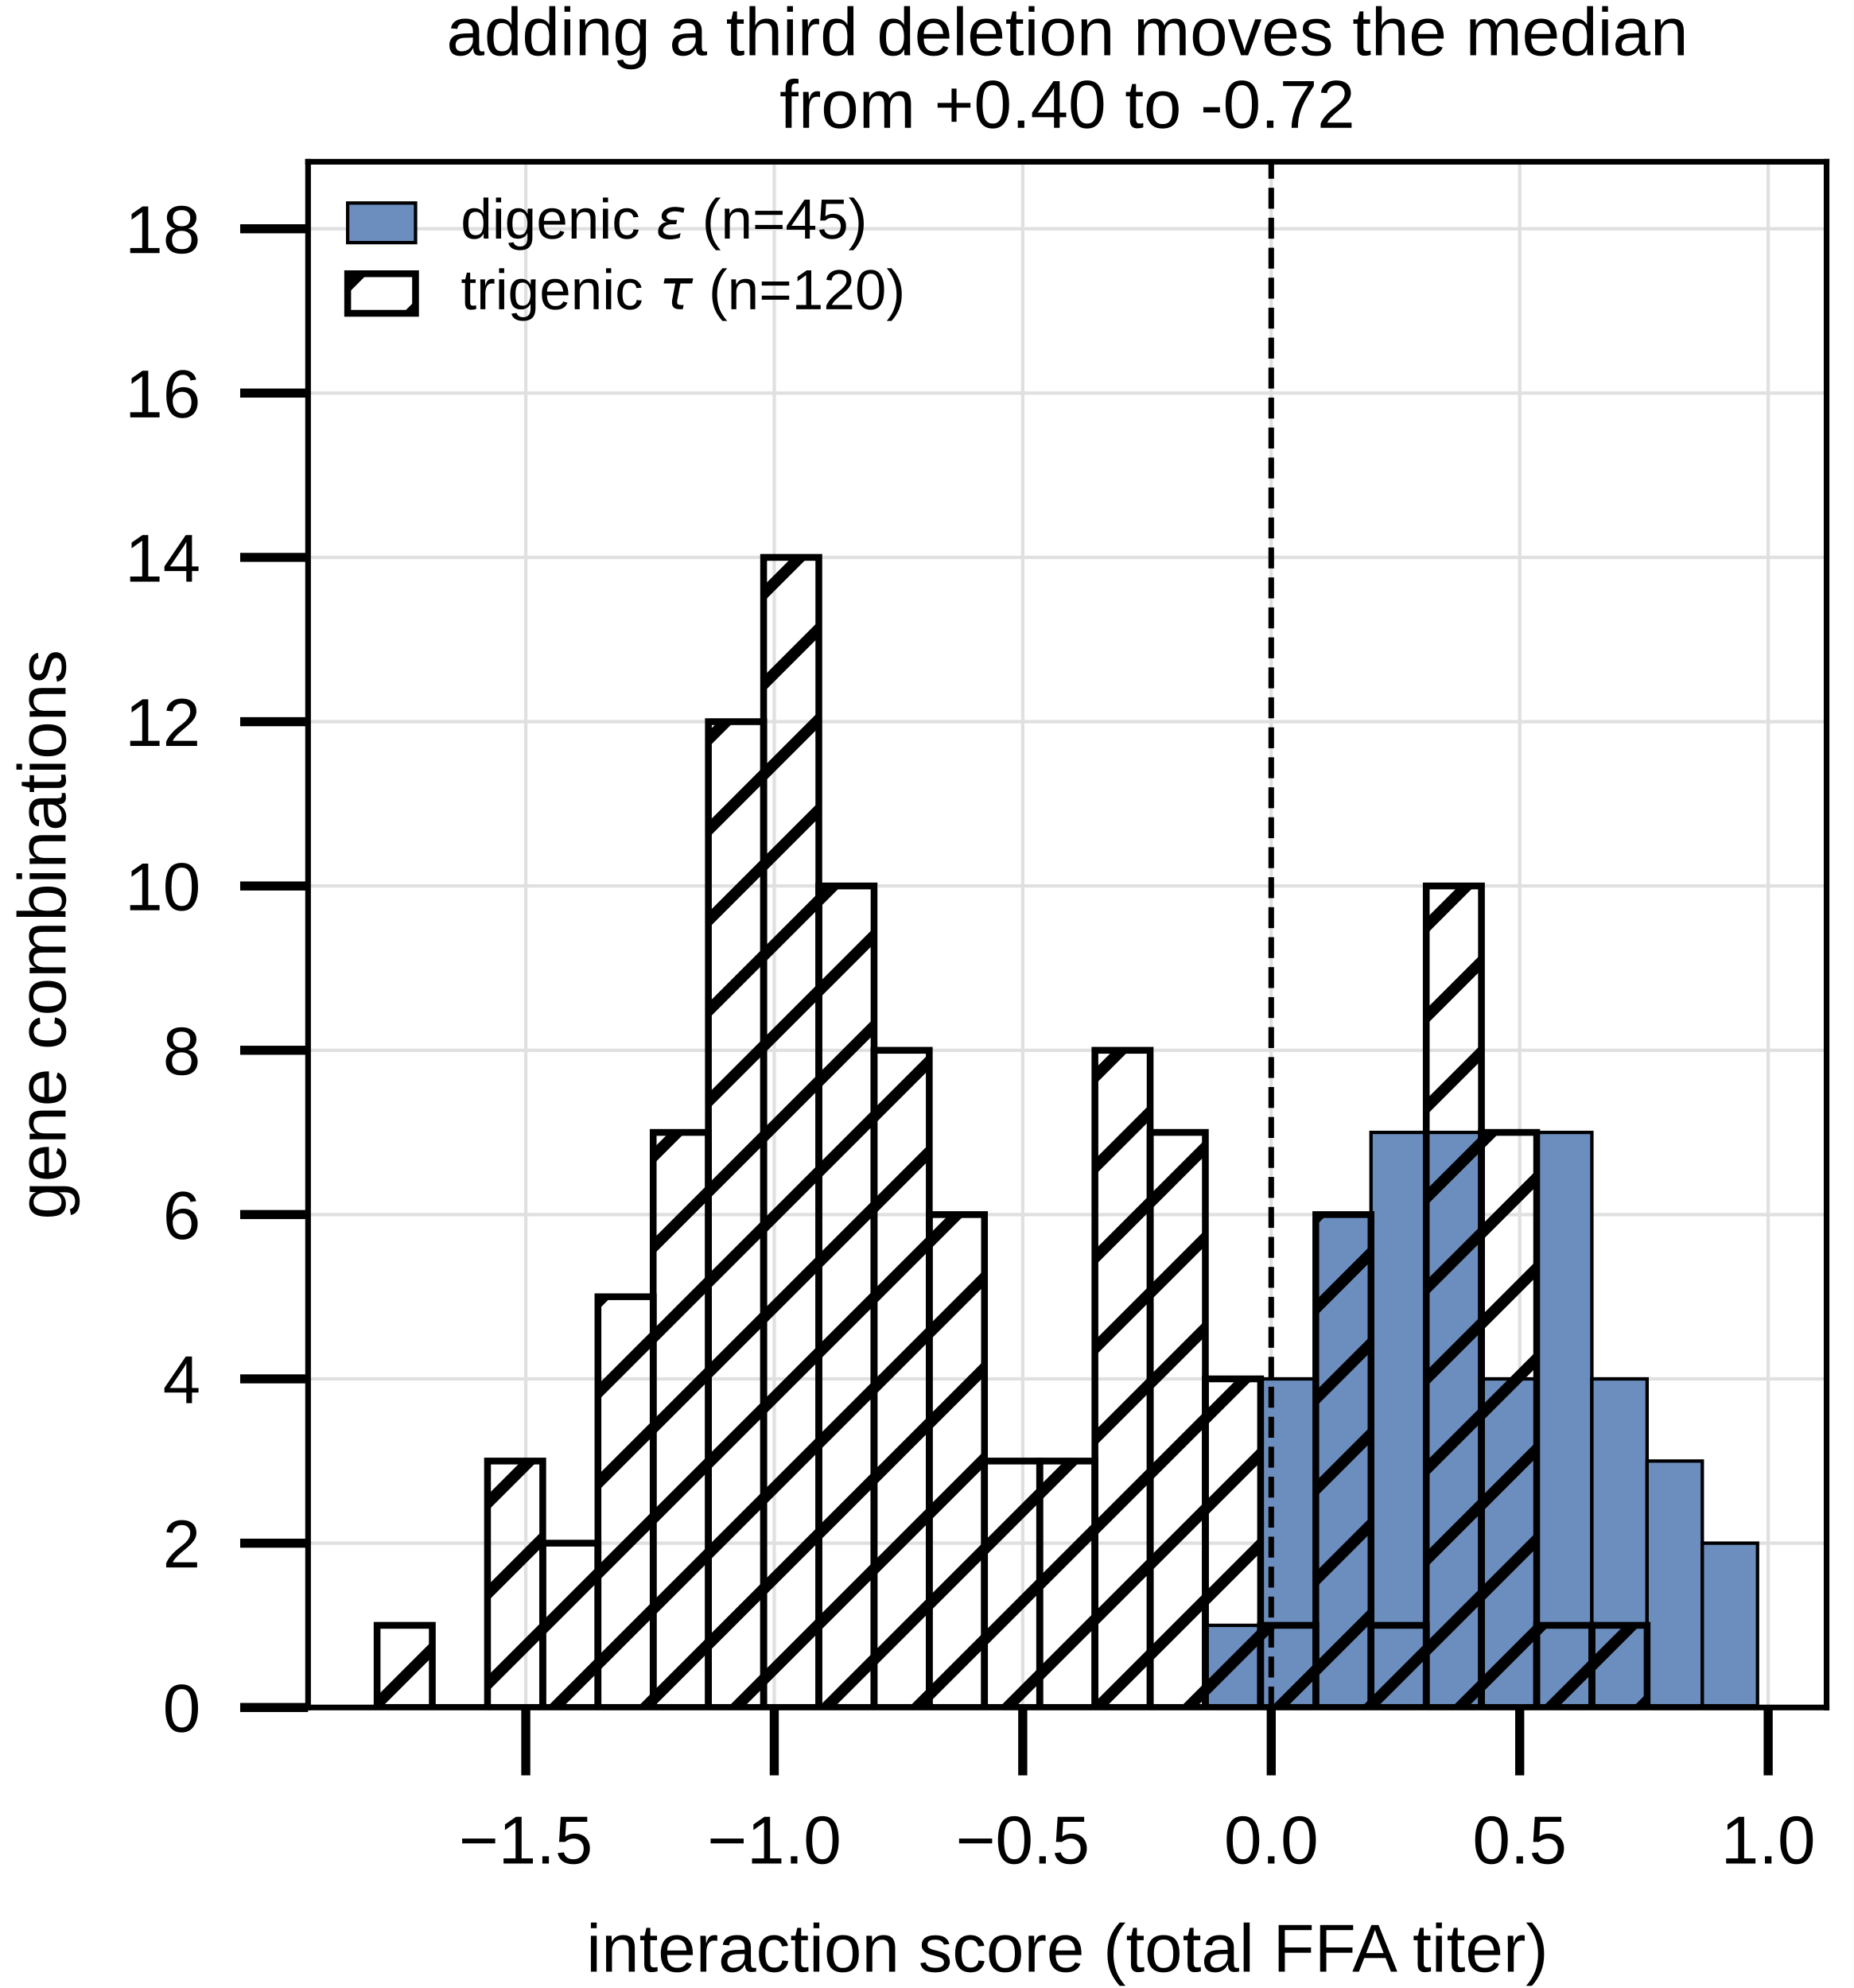
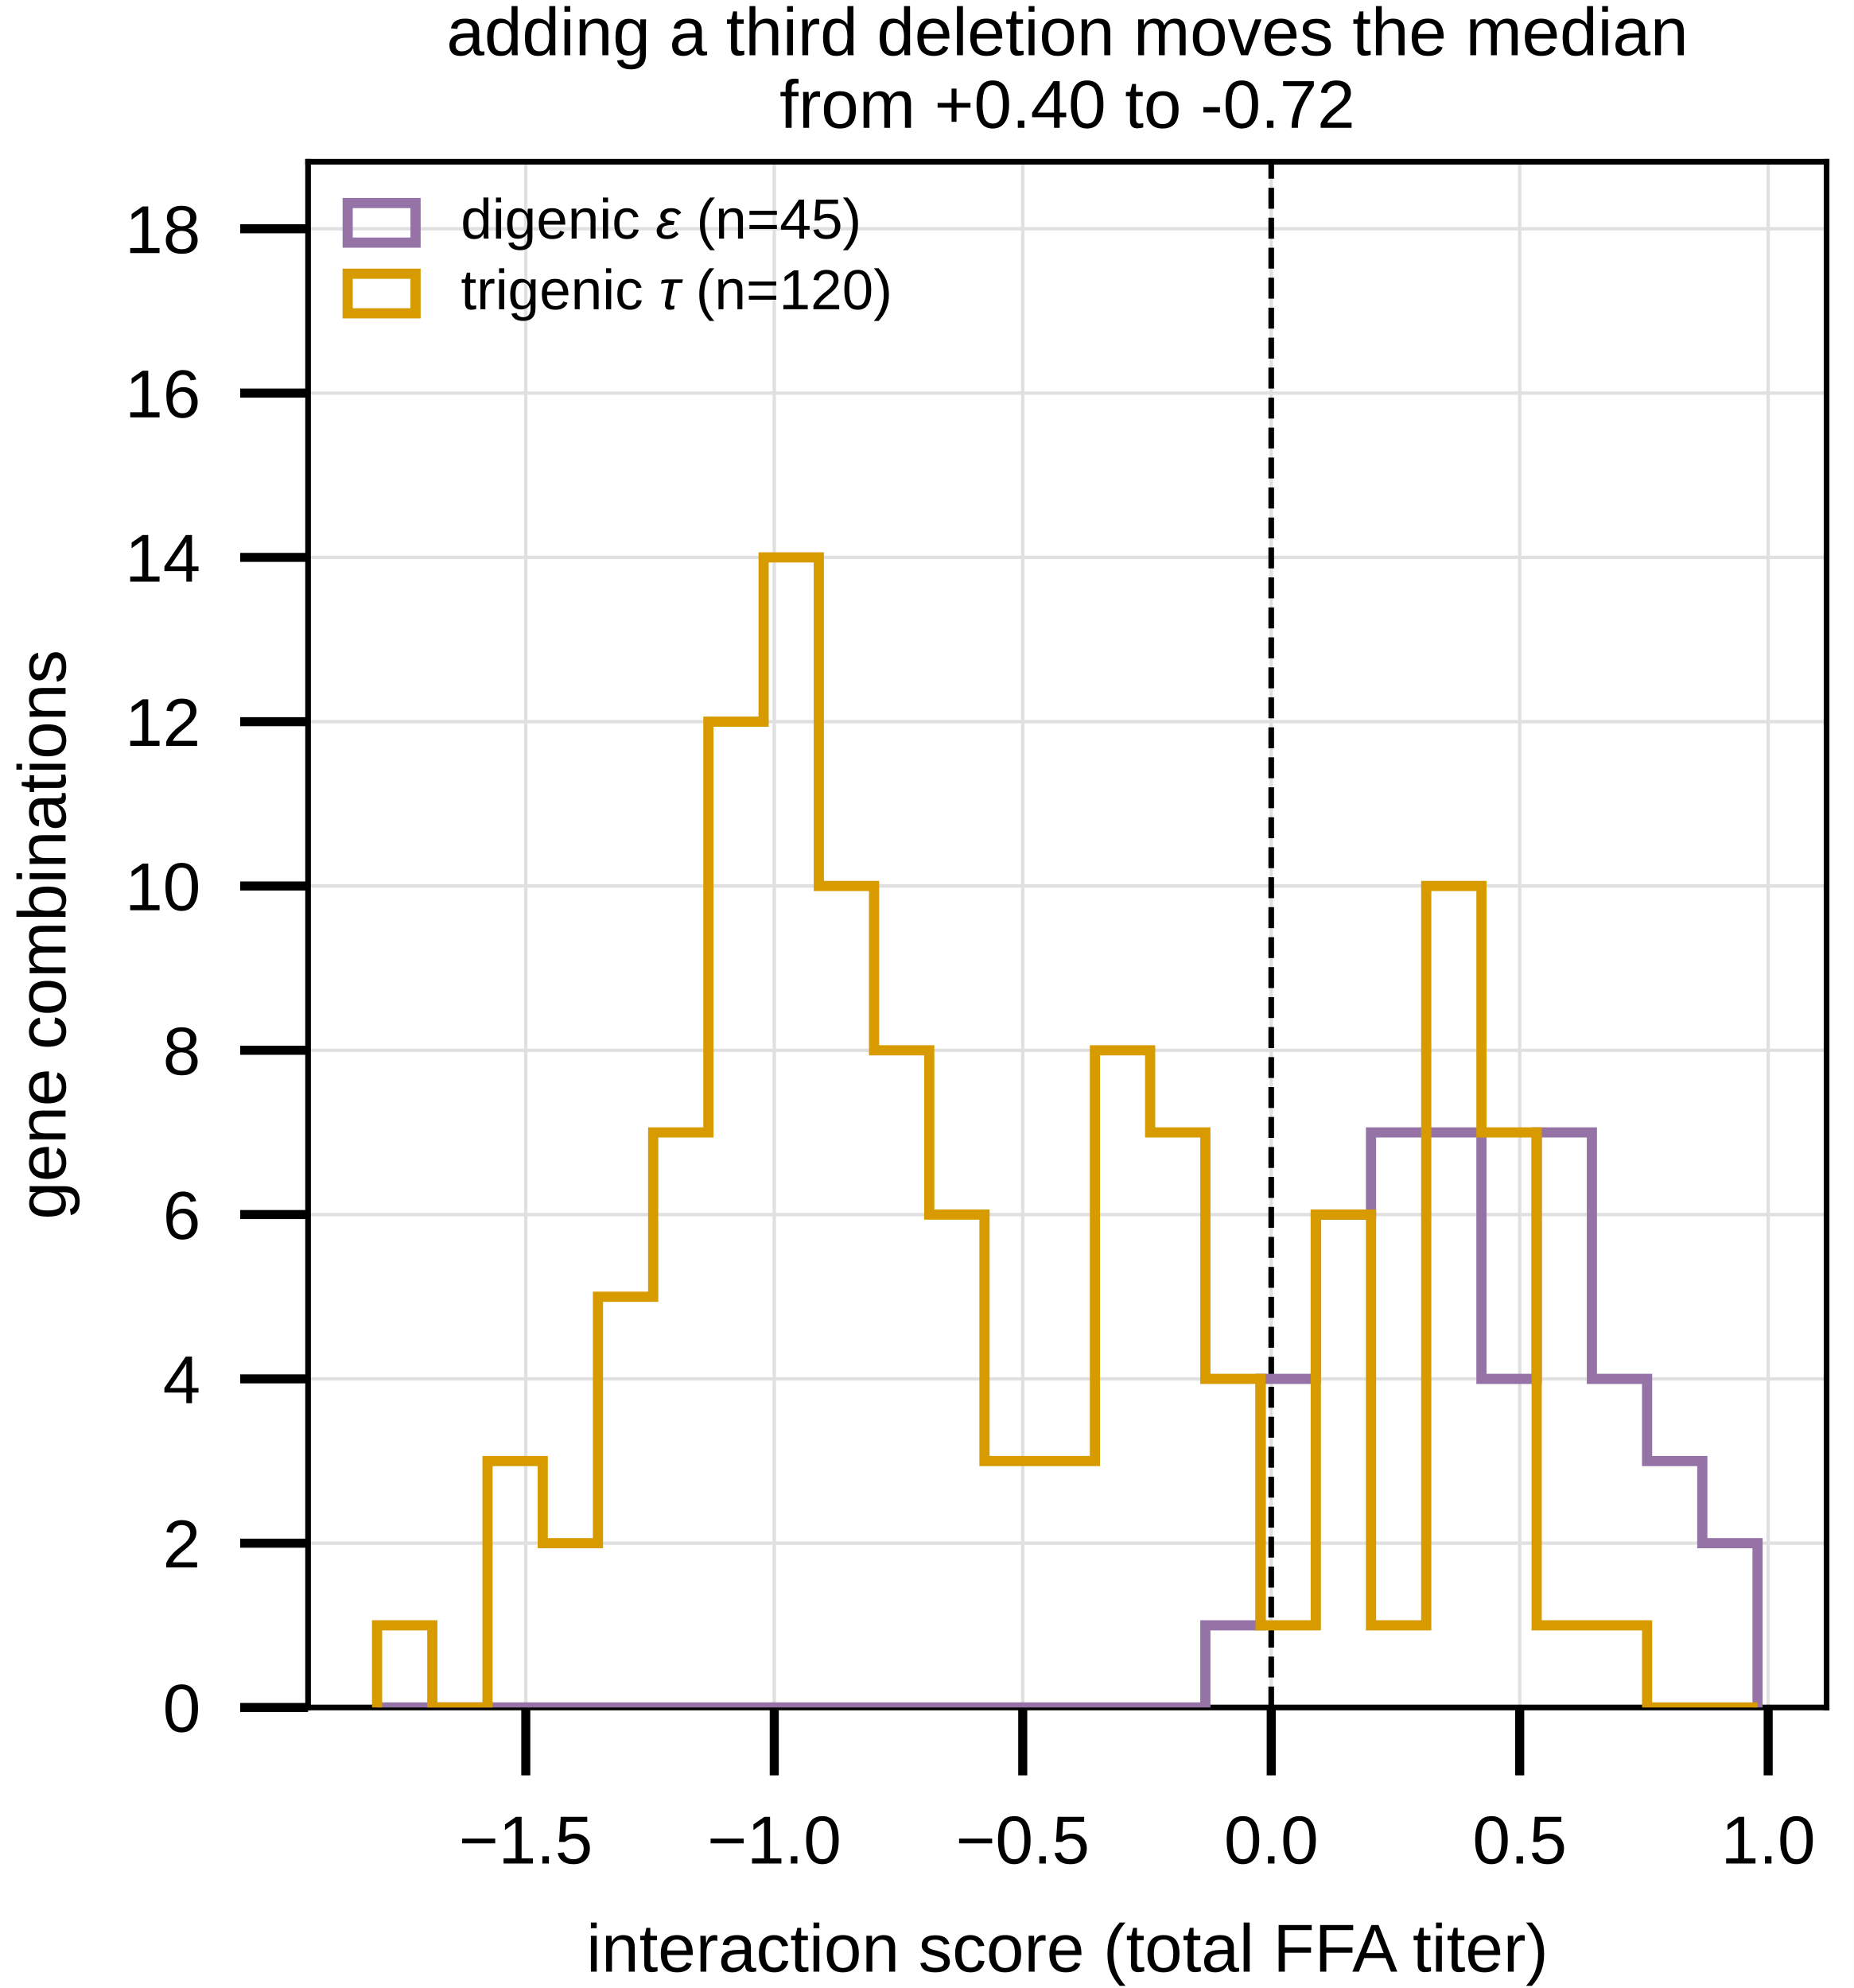
<svg xmlns="http://www.w3.org/2000/svg" xmlns:xlink="http://www.w3.org/1999/xlink" width="227.559" height="244.095" viewBox="0 0 227.559 244.095" version="1.1">
  <g transform="scale(1.388889)">
    <defs>
      <style type="text/css">*{stroke-linejoin: round; stroke-linecap: butt}</style>
    </defs>
    <g id="figure_1">
      <g id="patch_1">
        <path d="M 0 175.748  L 163.843 175.748  L 163.843 0  L 0 0  z " style="fill: #ffffff" />
      </g>
      <g id="axes_1">
        <g id="patch_2">
          <path d="M 27.229 150.949  L 161.443 150.949  L 161.443 14.299  L 27.229 14.299  z " style="fill: #ffffff" />
        </g>
        <g id="matplotlib.axis_1">
          <g id="xtick_1">
            <g id="line2d_1">
              <path d="M 46.472 150.949  L 46.472 14.299  " clip-path="url(#p7654a68bfe)" style="fill: none; stroke: #e0e0e0; stroke-width: 0.3; stroke-linecap: square" />
            </g>
            <g id="line2d_2">
              <defs>
                <path id="maf8e848551" d="M 0 0  L 0 6  " style="stroke: #000000; stroke-width: 0.8" />
              </defs>
              <g>
                <use xlink:href="#maf8e848551" x="46.472" y="150.949" style="stroke: #000000; stroke-width: 0.8" />
              </g>
            </g>
            <g id="text_1">
              <text style="font-size: 6px; font-family: 'Arial', 'Helvetica', 'DejaVu Sans', sans-serif; text-anchor: middle" x="46.472" y="164.744" transform="rotate(-0 46.47195 164.744)">−1.5</text>
            </g>
          </g>
          <g id="xtick_2">
            <g id="line2d_3">
              <path d="M 68.434 150.949  L 68.434 14.299  " clip-path="url(#p7654a68bfe)" style="fill: none; stroke: #e0e0e0; stroke-width: 0.3; stroke-linecap: square" />
            </g>
            <g id="line2d_4">
              <g>
                <use xlink:href="#maf8e848551" x="68.434" y="150.949" style="stroke: #000000; stroke-width: 0.8" />
              </g>
            </g>
            <g id="text_2">
              <text style="font-size: 6px; font-family: 'Arial', 'Helvetica', 'DejaVu Sans', sans-serif; text-anchor: middle" x="68.434" y="164.744" transform="rotate(-0 68.43422 164.744)">−1.0</text>
            </g>
          </g>
          <g id="xtick_3">
            <g id="line2d_5">
              <path d="M 90.396 150.949  L 90.396 14.299  " clip-path="url(#p7654a68bfe)" style="fill: none; stroke: #e0e0e0; stroke-width: 0.3; stroke-linecap: square" />
            </g>
            <g id="line2d_6">
              <g>
                <use xlink:href="#maf8e848551" x="90.396" y="150.949" style="stroke: #000000; stroke-width: 0.8" />
              </g>
            </g>
            <g id="text_3">
              <text style="font-size: 6px; font-family: 'Arial', 'Helvetica', 'DejaVu Sans', sans-serif; text-anchor: middle" x="90.396" y="164.744" transform="rotate(-0 90.39649 164.744)">−0.5</text>
            </g>
          </g>
          <g id="xtick_4">
            <g id="line2d_7">
              <path d="M 112.359 150.949  L 112.359 14.299  " clip-path="url(#p7654a68bfe)" style="fill: none; stroke: #e0e0e0; stroke-width: 0.3; stroke-linecap: square" />
            </g>
            <g id="line2d_8">
              <g>
                <use xlink:href="#maf8e848551" x="112.359" y="150.949" style="stroke: #000000; stroke-width: 0.8" />
              </g>
            </g>
            <g id="text_4">
              <text style="font-size: 6px; font-family: 'Arial', 'Helvetica', 'DejaVu Sans', sans-serif; text-anchor: middle" x="112.359" y="164.744" transform="rotate(-0 112.3588 164.744)">0.0</text>
            </g>
          </g>
          <g id="xtick_5">
            <g id="line2d_9">
              <path d="M 134.321 150.949  L 134.321 14.299  " clip-path="url(#p7654a68bfe)" style="fill: none; stroke: #e0e0e0; stroke-width: 0.3; stroke-linecap: square" />
            </g>
            <g id="line2d_10">
              <g>
                <use xlink:href="#maf8e848551" x="134.321" y="150.949" style="stroke: #000000; stroke-width: 0.8" />
              </g>
            </g>
            <g id="text_5">
              <text style="font-size: 6px; font-family: 'Arial', 'Helvetica', 'DejaVu Sans', sans-serif; text-anchor: middle" x="134.321" y="164.744" transform="rotate(-0 134.321 164.744)">0.5</text>
            </g>
          </g>
          <g id="xtick_6">
            <g id="line2d_11">
              <path d="M 156.283 150.949  L 156.283 14.299  " clip-path="url(#p7654a68bfe)" style="fill: none; stroke: #e0e0e0; stroke-width: 0.3; stroke-linecap: square" />
            </g>
            <g id="line2d_12">
              <g>
                <use xlink:href="#maf8e848551" x="156.283" y="150.949" style="stroke: #000000; stroke-width: 0.8" />
              </g>
            </g>
            <g id="text_6">
              <text style="font-size: 6px; font-family: 'Arial', 'Helvetica', 'DejaVu Sans', sans-serif; text-anchor: middle" x="156.283" y="164.744" transform="rotate(-0 156.2833 164.744)">1.0</text>
            </g>
          </g>
          <g id="text_7">
            <text style="font-size: 6px; font-family: 'Arial', 'Helvetica', 'DejaVu Sans', sans-serif; text-anchor: middle" x="94.336" y="174.304" transform="rotate(-0 94.33563 174.3043)">interaction score (total FFA titer)</text>
          </g>
        </g>
        <g id="matplotlib.axis_2">
          <g id="ytick_1">
            <g id="line2d_13">
              <path d="M 27.229 150.949  L 161.443 150.949  " clip-path="url(#p7654a68bfe)" style="fill: none; stroke: #e0e0e0; stroke-width: 0.3; stroke-linecap: square" />
            </g>
            <g id="line2d_14">
              <defs>
                <path id="m9caa8858be" d="M 0 0  L -6 0  " style="stroke: #000000; stroke-width: 0.8" />
              </defs>
              <g>
                <use xlink:href="#m9caa8858be" x="27.229" y="150.949" style="stroke: #000000; stroke-width: 0.8" />
              </g>
            </g>
            <g id="text_8">
              <text style="font-size: 6px; font-family: 'Arial', 'Helvetica', 'DejaVu Sans', sans-serif; text-anchor: end" x="17.729" y="153.097" transform="rotate(-0 17.72875 153.0966)">0</text>
            </g>
          </g>
          <g id="ytick_2">
            <g id="line2d_15">
              <path d="M 27.229 136.424  L 161.443 136.424  " clip-path="url(#p7654a68bfe)" style="fill: none; stroke: #e0e0e0; stroke-width: 0.3; stroke-linecap: square" />
            </g>
            <g id="line2d_16">
              <g>
                <use xlink:href="#m9caa8858be" x="27.229" y="136.424" style="stroke: #000000; stroke-width: 0.8" />
              </g>
            </g>
            <g id="text_9">
              <text style="font-size: 6px; font-family: 'Arial', 'Helvetica', 'DejaVu Sans', sans-serif; text-anchor: end" x="17.729" y="138.572" transform="rotate(-0 17.72875 138.5717)">2</text>
            </g>
          </g>
          <g id="ytick_3">
            <g id="line2d_17">
              <path d="M 27.229 121.899  L 161.443 121.899  " clip-path="url(#p7654a68bfe)" style="fill: none; stroke: #e0e0e0; stroke-width: 0.3; stroke-linecap: square" />
            </g>
            <g id="line2d_18">
              <g>
                <use xlink:href="#m9caa8858be" x="27.229" y="121.899" style="stroke: #000000; stroke-width: 0.8" />
              </g>
            </g>
            <g id="text_10">
              <text style="font-size: 6px; font-family: 'Arial', 'Helvetica', 'DejaVu Sans', sans-serif; text-anchor: end" x="17.729" y="124.047" transform="rotate(-0 17.72875 124.0468)">4</text>
            </g>
          </g>
          <g id="ytick_4">
            <g id="line2d_19">
              <path d="M 27.229 107.374  L 161.443 107.374  " clip-path="url(#p7654a68bfe)" style="fill: none; stroke: #e0e0e0; stroke-width: 0.3; stroke-linecap: square" />
            </g>
            <g id="line2d_20">
              <g>
                <use xlink:href="#m9caa8858be" x="27.229" y="107.374" style="stroke: #000000; stroke-width: 0.8" />
              </g>
            </g>
            <g id="text_11">
              <text style="font-size: 6px; font-family: 'Arial', 'Helvetica', 'DejaVu Sans', sans-serif; text-anchor: end" x="17.729" y="109.522" transform="rotate(-0 17.72875 109.5218)">6</text>
            </g>
          </g>
          <g id="ytick_5">
            <g id="line2d_21">
              <path d="M 27.229 92.85  L 161.443 92.85  " clip-path="url(#p7654a68bfe)" style="fill: none; stroke: #e0e0e0; stroke-width: 0.3; stroke-linecap: square" />
            </g>
            <g id="line2d_22">
              <g>
                <use xlink:href="#m9caa8858be" x="27.229" y="92.85" style="stroke: #000000; stroke-width: 0.8" />
              </g>
            </g>
            <g id="text_12">
              <text style="font-size: 6px; font-family: 'Arial', 'Helvetica', 'DejaVu Sans', sans-serif; text-anchor: end" x="17.729" y="94.997" transform="rotate(-0 17.72875 94.99691)">8</text>
            </g>
          </g>
          <g id="ytick_6">
            <g id="line2d_23">
              <path d="M 27.229 78.325  L 161.443 78.325  " clip-path="url(#p7654a68bfe)" style="fill: none; stroke: #e0e0e0; stroke-width: 0.3; stroke-linecap: square" />
            </g>
            <g id="line2d_24">
              <g>
                <use xlink:href="#m9caa8858be" x="27.229" y="78.325" style="stroke: #000000; stroke-width: 0.8" />
              </g>
            </g>
            <g id="text_13">
              <text style="font-size: 6px; font-family: 'Arial', 'Helvetica', 'DejaVu Sans', sans-serif; text-anchor: end" x="17.729" y="80.472" transform="rotate(-0 17.72875 80.47198)">10</text>
            </g>
          </g>
          <g id="ytick_7">
            <g id="line2d_25">
              <path d="M 27.229 63.8  L 161.443 63.8  " clip-path="url(#p7654a68bfe)" style="fill: none; stroke: #e0e0e0; stroke-width: 0.3; stroke-linecap: square" />
            </g>
            <g id="line2d_26">
              <g>
                <use xlink:href="#m9caa8858be" x="27.229" y="63.8" style="stroke: #000000; stroke-width: 0.8" />
              </g>
            </g>
            <g id="text_14">
              <text style="font-size: 6px; font-family: 'Arial', 'Helvetica', 'DejaVu Sans', sans-serif; text-anchor: end" x="17.729" y="65.947" transform="rotate(-0 17.72875 65.94705)">12</text>
            </g>
          </g>
          <g id="ytick_8">
            <g id="line2d_27">
              <path d="M 27.229 49.275  L 161.443 49.275  " clip-path="url(#p7654a68bfe)" style="fill: none; stroke: #e0e0e0; stroke-width: 0.3; stroke-linecap: square" />
            </g>
            <g id="line2d_28">
              <g>
                <use xlink:href="#m9caa8858be" x="27.229" y="49.275" style="stroke: #000000; stroke-width: 0.8" />
              </g>
            </g>
            <g id="text_15">
              <text style="font-size: 6px; font-family: 'Arial', 'Helvetica', 'DejaVu Sans', sans-serif; text-anchor: end" x="17.729" y="51.422" transform="rotate(-0 17.72875 51.42212)">14</text>
            </g>
          </g>
          <g id="ytick_9">
            <g id="line2d_29">
              <path d="M 27.229 34.75  L 161.443 34.75  " clip-path="url(#p7654a68bfe)" style="fill: none; stroke: #e0e0e0; stroke-width: 0.3; stroke-linecap: square" />
            </g>
            <g id="line2d_30">
              <g>
                <use xlink:href="#m9caa8858be" x="27.229" y="34.75" style="stroke: #000000; stroke-width: 0.8" />
              </g>
            </g>
            <g id="text_16">
              <text style="font-size: 6px; font-family: 'Arial', 'Helvetica', 'DejaVu Sans', sans-serif; text-anchor: end" x="17.729" y="36.897" transform="rotate(-0 17.72875 36.89719)">16</text>
            </g>
          </g>
          <g id="ytick_10">
            <g id="line2d_31">
              <path d="M 27.229 20.225  L 161.443 20.225  " clip-path="url(#p7654a68bfe)" style="fill: none; stroke: #e0e0e0; stroke-width: 0.3; stroke-linecap: square" />
            </g>
            <g id="line2d_32">
              <g>
                <use xlink:href="#m9caa8858be" x="27.229" y="20.225" style="stroke: #000000; stroke-width: 0.8" />
              </g>
            </g>
            <g id="text_17">
              <text style="font-size: 6px; font-family: 'Arial', 'Helvetica', 'DejaVu Sans', sans-serif; text-anchor: end" x="17.729" y="22.372" transform="rotate(-0 17.72875 22.37226)">18</text>
            </g>
          </g>
          <g id="text_18">
            <text style="font-size: 6px; font-family: 'Arial', 'Helvetica', 'DejaVu Sans', sans-serif; text-anchor: middle" x="5.793" y="82.624" transform="rotate(-90 5.792813 82.62402)">gene combinations</text>
          </g>
        </g>
-         <g id="patch_3">
-           <path d="M 33.329 150.949  L 38.21 150.949  L 38.21 150.949  L 33.329 150.949  z " clip-path="url(#p7654a68bfe)" style="fill: #6c8ebf; stroke: #000000; stroke-width: 0.3; stroke-linejoin: miter" />
-         </g>
-         <g id="patch_4">
-           <path d="M 38.21 150.949  L 43.09 150.949  L 43.09 150.949  L 38.21 150.949  z " clip-path="url(#p7654a68bfe)" style="fill: #6c8ebf; stroke: #000000; stroke-width: 0.3; stroke-linejoin: miter" />
-         </g>
-         <g id="patch_5">
-           <path d="M 43.09 150.949  L 47.971 150.949  L 47.971 150.949  L 43.09 150.949  z " clip-path="url(#p7654a68bfe)" style="fill: #6c8ebf; stroke: #000000; stroke-width: 0.3; stroke-linejoin: miter" />
-         </g>
-         <g id="patch_6">
-           <path d="M 47.971 150.949  L 52.851 150.949  L 52.851 150.949  L 47.971 150.949  z " clip-path="url(#p7654a68bfe)" style="fill: #6c8ebf; stroke: #000000; stroke-width: 0.3; stroke-linejoin: miter" />
-         </g>
-         <g id="patch_7">
-           <path d="M 52.851 150.949  L 57.732 150.949  L 57.732 150.949  L 52.851 150.949  z " clip-path="url(#p7654a68bfe)" style="fill: #6c8ebf; stroke: #000000; stroke-width: 0.3; stroke-linejoin: miter" />
-         </g>
-         <g id="patch_8">
-           <path d="M 57.732 150.949  L 62.612 150.949  L 62.612 150.949  L 57.732 150.949  z " clip-path="url(#p7654a68bfe)" style="fill: #6c8ebf; stroke: #000000; stroke-width: 0.3; stroke-linejoin: miter" />
-         </g>
-         <g id="patch_9">
-           <path d="M 62.612 150.949  L 67.493 150.949  L 67.493 150.949  L 62.612 150.949  z " clip-path="url(#p7654a68bfe)" style="fill: #6c8ebf; stroke: #000000; stroke-width: 0.3; stroke-linejoin: miter" />
-         </g>
-         <g id="patch_10">
-           <path d="M 67.493 150.949  L 72.373 150.949  L 72.373 150.949  L 67.493 150.949  z " clip-path="url(#p7654a68bfe)" style="fill: #6c8ebf; stroke: #000000; stroke-width: 0.3; stroke-linejoin: miter" />
-         </g>
-         <g id="patch_11">
-           <path d="M 72.373 150.949  L 77.254 150.949  L 77.254 150.949  L 72.373 150.949  z " clip-path="url(#p7654a68bfe)" style="fill: #6c8ebf; stroke: #000000; stroke-width: 0.3; stroke-linejoin: miter" />
-         </g>
-         <g id="patch_12">
-           <path d="M 77.254 150.949  L 82.134 150.949  L 82.134 150.949  L 77.254 150.949  z " clip-path="url(#p7654a68bfe)" style="fill: #6c8ebf; stroke: #000000; stroke-width: 0.3; stroke-linejoin: miter" />
-         </g>
-         <g id="patch_13">
-           <path d="M 82.134 150.949  L 87.015 150.949  L 87.015 150.949  L 82.134 150.949  z " clip-path="url(#p7654a68bfe)" style="fill: #6c8ebf; stroke: #000000; stroke-width: 0.3; stroke-linejoin: miter" />
-         </g>
-         <g id="patch_14">
-           <path d="M 87.015 150.949  L 91.895 150.949  L 91.895 150.949  L 87.015 150.949  z " clip-path="url(#p7654a68bfe)" style="fill: #6c8ebf; stroke: #000000; stroke-width: 0.3; stroke-linejoin: miter" />
-         </g>
-         <g id="patch_15">
-           <path d="M 91.895 150.949  L 96.776 150.949  L 96.776 150.949  L 91.895 150.949  z " clip-path="url(#p7654a68bfe)" style="fill: #6c8ebf; stroke: #000000; stroke-width: 0.3; stroke-linejoin: miter" />
-         </g>
-         <g id="patch_16">
-           <path d="M 96.776 150.949  L 101.656 150.949  L 101.656 150.949  L 96.776 150.949  z " clip-path="url(#p7654a68bfe)" style="fill: #6c8ebf; stroke: #000000; stroke-width: 0.3; stroke-linejoin: miter" />
-         </g>
-         <g id="patch_17">
-           <path d="M 101.656 150.949  L 106.537 150.949  L 106.537 150.949  L 101.656 150.949  z " clip-path="url(#p7654a68bfe)" style="fill: #6c8ebf; stroke: #000000; stroke-width: 0.3; stroke-linejoin: miter" />
-         </g>
-         <g id="patch_18">
-           <path d="M 106.537 150.949  L 111.417 150.949  L 111.417 143.687  L 106.537 143.687  z " clip-path="url(#p7654a68bfe)" style="fill: #6c8ebf; stroke: #000000; stroke-width: 0.3; stroke-linejoin: miter" />
-         </g>
-         <g id="patch_19">
-           <path d="M 111.417 150.949  L 116.298 150.949  L 116.298 121.899  L 111.417 121.899  z " clip-path="url(#p7654a68bfe)" style="fill: #6c8ebf; stroke: #000000; stroke-width: 0.3; stroke-linejoin: miter" />
-         </g>
-         <g id="patch_20">
-           <path d="M 116.298 150.949  L 121.178 150.949  L 121.178 107.374  L 116.298 107.374  z " clip-path="url(#p7654a68bfe)" style="fill: #6c8ebf; stroke: #000000; stroke-width: 0.3; stroke-linejoin: miter" />
-         </g>
-         <g id="patch_21">
-           <path d="M 121.178 150.949  L 126.059 150.949  L 126.059 100.112  L 121.178 100.112  z " clip-path="url(#p7654a68bfe)" style="fill: #6c8ebf; stroke: #000000; stroke-width: 0.3; stroke-linejoin: miter" />
-         </g>
-         <g id="patch_22">
-           <path d="M 126.059 150.949  L 130.939 150.949  L 130.939 100.112  L 126.059 100.112  z " clip-path="url(#p7654a68bfe)" style="fill: #6c8ebf; stroke: #000000; stroke-width: 0.3; stroke-linejoin: miter" />
-         </g>
-         <g id="patch_23">
-           <path d="M 130.939 150.949  L 135.82 150.949  L 135.82 121.899  L 130.939 121.899  z " clip-path="url(#p7654a68bfe)" style="fill: #6c8ebf; stroke: #000000; stroke-width: 0.3; stroke-linejoin: miter" />
-         </g>
-         <g id="patch_24">
-           <path d="M 135.82 150.949  L 140.7 150.949  L 140.7 100.112  L 135.82 100.112  z " clip-path="url(#p7654a68bfe)" style="fill: #6c8ebf; stroke: #000000; stroke-width: 0.3; stroke-linejoin: miter" />
-         </g>
-         <g id="patch_25">
-           <path d="M 140.7 150.949  L 145.581 150.949  L 145.581 121.899  L 140.7 121.899  z " clip-path="url(#p7654a68bfe)" style="fill: #6c8ebf; stroke: #000000; stroke-width: 0.3; stroke-linejoin: miter" />
-         </g>
-         <g id="patch_26">
-           <path d="M 145.581 150.949  L 150.461 150.949  L 150.461 129.162  L 145.581 129.162  z " clip-path="url(#p7654a68bfe)" style="fill: #6c8ebf; stroke: #000000; stroke-width: 0.3; stroke-linejoin: miter" />
-         </g>
-         <g id="patch_27">
-           <path d="M 150.461 150.949  L 155.342 150.949  L 155.342 136.424  L 150.461 136.424  z " clip-path="url(#p7654a68bfe)" style="fill: #6c8ebf; stroke: #000000; stroke-width: 0.3; stroke-linejoin: miter" />
-         </g>
-         <g id="patch_28">
-           <path d="M 33.329 150.949  L 38.21 150.949  L 38.21 143.687  L 33.329 143.687  z " clip-path="url(#p7654a68bfe)" style="fill: url(#hfbae392a34); stroke: #000000; stroke-width: 0.6; stroke-linejoin: miter" />
-         </g>
-         <g id="patch_29">
-           <path d="M 38.21 150.949  L 43.09 150.949  L 43.09 150.949  L 38.21 150.949  z " clip-path="url(#p7654a68bfe)" style="fill: url(#hfbae392a34); stroke: #000000; stroke-width: 0.6; stroke-linejoin: miter" />
-         </g>
-         <g id="patch_30">
-           <path d="M 43.09 150.949  L 47.971 150.949  L 47.971 129.162  L 43.09 129.162  z " clip-path="url(#p7654a68bfe)" style="fill: url(#hfbae392a34); stroke: #000000; stroke-width: 0.6; stroke-linejoin: miter" />
-         </g>
-         <g id="patch_31">
-           <path d="M 47.971 150.949  L 52.851 150.949  L 52.851 136.424  L 47.971 136.424  z " clip-path="url(#p7654a68bfe)" style="fill: url(#hfbae392a34); stroke: #000000; stroke-width: 0.6; stroke-linejoin: miter" />
-         </g>
-         <g id="patch_32">
-           <path d="M 52.851 150.949  L 57.732 150.949  L 57.732 114.637  L 52.851 114.637  z " clip-path="url(#p7654a68bfe)" style="fill: url(#hfbae392a34); stroke: #000000; stroke-width: 0.6; stroke-linejoin: miter" />
-         </g>
-         <g id="patch_33">
-           <path d="M 57.732 150.949  L 62.612 150.949  L 62.612 100.112  L 57.732 100.112  z " clip-path="url(#p7654a68bfe)" style="fill: url(#hfbae392a34); stroke: #000000; stroke-width: 0.6; stroke-linejoin: miter" />
-         </g>
-         <g id="patch_34">
-           <path d="M 62.612 150.949  L 67.493 150.949  L 67.493 63.8  L 62.612 63.8  z " clip-path="url(#p7654a68bfe)" style="fill: url(#hfbae392a34); stroke: #000000; stroke-width: 0.6; stroke-linejoin: miter" />
-         </g>
-         <g id="patch_35">
-           <path d="M 67.493 150.949  L 72.373 150.949  L 72.373 49.275  L 67.493 49.275  z " clip-path="url(#p7654a68bfe)" style="fill: url(#hfbae392a34); stroke: #000000; stroke-width: 0.6; stroke-linejoin: miter" />
-         </g>
-         <g id="patch_36">
-           <path d="M 72.373 150.949  L 77.254 150.949  L 77.254 78.325  L 72.373 78.325  z " clip-path="url(#p7654a68bfe)" style="fill: url(#hfbae392a34); stroke: #000000; stroke-width: 0.6; stroke-linejoin: miter" />
-         </g>
-         <g id="patch_37">
-           <path d="M 77.254 150.949  L 82.134 150.949  L 82.134 92.85  L 77.254 92.85  z " clip-path="url(#p7654a68bfe)" style="fill: url(#hfbae392a34); stroke: #000000; stroke-width: 0.6; stroke-linejoin: miter" />
-         </g>
-         <g id="patch_38">
-           <path d="M 82.134 150.949  L 87.015 150.949  L 87.015 107.374  L 82.134 107.374  z " clip-path="url(#p7654a68bfe)" style="fill: url(#hfbae392a34); stroke: #000000; stroke-width: 0.6; stroke-linejoin: miter" />
-         </g>
-         <g id="patch_39">
-           <path d="M 87.015 150.949  L 91.895 150.949  L 91.895 129.162  L 87.015 129.162  z " clip-path="url(#p7654a68bfe)" style="fill: url(#hfbae392a34); stroke: #000000; stroke-width: 0.6; stroke-linejoin: miter" />
-         </g>
-         <g id="patch_40">
-           <path d="M 91.895 150.949  L 96.776 150.949  L 96.776 129.162  L 91.895 129.162  z " clip-path="url(#p7654a68bfe)" style="fill: url(#hfbae392a34); stroke: #000000; stroke-width: 0.6; stroke-linejoin: miter" />
-         </g>
-         <g id="patch_41">
-           <path d="M 96.776 150.949  L 101.656 150.949  L 101.656 92.85  L 96.776 92.85  z " clip-path="url(#p7654a68bfe)" style="fill: url(#hfbae392a34); stroke: #000000; stroke-width: 0.6; stroke-linejoin: miter" />
-         </g>
-         <g id="patch_42">
-           <path d="M 101.656 150.949  L 106.537 150.949  L 106.537 100.112  L 101.656 100.112  z " clip-path="url(#p7654a68bfe)" style="fill: url(#hfbae392a34); stroke: #000000; stroke-width: 0.6; stroke-linejoin: miter" />
-         </g>
-         <g id="patch_43">
-           <path d="M 106.537 150.949  L 111.417 150.949  L 111.417 121.899  L 106.537 121.899  z " clip-path="url(#p7654a68bfe)" style="fill: url(#hfbae392a34); stroke: #000000; stroke-width: 0.6; stroke-linejoin: miter" />
-         </g>
-         <g id="patch_44">
-           <path d="M 111.417 150.949  L 116.298 150.949  L 116.298 143.687  L 111.417 143.687  z " clip-path="url(#p7654a68bfe)" style="fill: url(#hfbae392a34); stroke: #000000; stroke-width: 0.6; stroke-linejoin: miter" />
-         </g>
-         <g id="patch_45">
-           <path d="M 116.298 150.949  L 121.178 150.949  L 121.178 107.374  L 116.298 107.374  z " clip-path="url(#p7654a68bfe)" style="fill: url(#hfbae392a34); stroke: #000000; stroke-width: 0.6; stroke-linejoin: miter" />
-         </g>
-         <g id="patch_46">
-           <path d="M 121.178 150.949  L 126.059 150.949  L 126.059 143.687  L 121.178 143.687  z " clip-path="url(#p7654a68bfe)" style="fill: url(#hfbae392a34); stroke: #000000; stroke-width: 0.6; stroke-linejoin: miter" />
-         </g>
-         <g id="patch_47">
-           <path d="M 126.059 150.949  L 130.939 150.949  L 130.939 78.325  L 126.059 78.325  z " clip-path="url(#p7654a68bfe)" style="fill: url(#hfbae392a34); stroke: #000000; stroke-width: 0.6; stroke-linejoin: miter" />
-         </g>
-         <g id="patch_48">
-           <path d="M 130.939 150.949  L 135.82 150.949  L 135.82 100.112  L 130.939 100.112  z " clip-path="url(#p7654a68bfe)" style="fill: url(#hfbae392a34); stroke: #000000; stroke-width: 0.6; stroke-linejoin: miter" />
-         </g>
-         <g id="patch_49">
-           <path d="M 135.82 150.949  L 140.7 150.949  L 140.7 143.687  L 135.82 143.687  z " clip-path="url(#p7654a68bfe)" style="fill: url(#hfbae392a34); stroke: #000000; stroke-width: 0.6; stroke-linejoin: miter" />
-         </g>
-         <g id="patch_50">
-           <path d="M 140.7 150.949  L 145.581 150.949  L 145.581 143.687  L 140.7 143.687  z " clip-path="url(#p7654a68bfe)" style="fill: url(#hfbae392a34); stroke: #000000; stroke-width: 0.6; stroke-linejoin: miter" />
-         </g>
-         <g id="patch_51">
-           <path d="M 145.581 150.949  L 150.461 150.949  L 150.461 150.949  L 145.581 150.949  z " clip-path="url(#p7654a68bfe)" style="fill: url(#hfbae392a34); stroke: #000000; stroke-width: 0.6; stroke-linejoin: miter" />
-         </g>
-         <g id="patch_52">
-           <path d="M 150.461 150.949  L 155.342 150.949  L 155.342 150.949  L 150.461 150.949  z " clip-path="url(#p7654a68bfe)" style="fill: url(#hfbae392a34); stroke: #000000; stroke-width: 0.6; stroke-linejoin: miter" />
-         </g>
        <g id="line2d_33">
          <path d="M 112.359 150.949  L 112.359 14.299  " clip-path="url(#p7654a68bfe)" style="fill: none; stroke-dasharray: 1.85,0.8; stroke-dashoffset: 0; stroke: #000000; stroke-width: 0.5" />
        </g>
-         <g id="patch_53">
+         <g id="patch_3">
          <path d="M 27.229 150.949  L 27.229 14.299  " style="fill: none; stroke: #000000; stroke-width: 0.5; stroke-linejoin: miter; stroke-linecap: square" />
        </g>
-         <g id="patch_54">
+         <g id="patch_4">
          <path d="M 161.443 150.949  L 161.443 14.299  " style="fill: none; stroke: #000000; stroke-width: 0.5; stroke-linejoin: miter; stroke-linecap: square" />
        </g>
-         <g id="patch_55">
+         <g id="patch_5">
          <path d="M 27.229 150.949  L 161.443 150.949  " style="fill: none; stroke: #000000; stroke-width: 0.5; stroke-linejoin: miter; stroke-linecap: square" />
        </g>
-         <g id="patch_56">
+         <g id="patch_6">
          <path d="M 27.229 14.299  L 161.443 14.299  " style="fill: none; stroke: #000000; stroke-width: 0.5; stroke-linejoin: miter; stroke-linecap: square" />
+         </g>
+         <g id="patch_7">
+           <path d="M 33.329 150.949  L 33.329 150.949  L 38.21 150.949  L 38.21 150.949  L 43.09 150.949  L 43.09 150.949  L 47.971 150.949  L 47.971 150.949  L 52.851 150.949  L 52.851 150.949  L 57.732 150.949  L 57.732 150.949  L 62.612 150.949  L 62.612 150.949  L 67.493 150.949  L 67.493 150.949  L 72.373 150.949  L 72.373 150.949  L 77.254 150.949  L 77.254 150.949  L 82.134 150.949  L 82.134 150.949  L 87.015 150.949  L 87.015 150.949  L 91.895 150.949  L 91.895 150.949  L 96.776 150.949  L 96.776 150.949  L 101.656 150.949  L 101.656 150.949  L 106.537 150.949  L 106.537 143.687  L 111.417 143.687  L 111.417 121.899  L 116.298 121.899  L 116.298 107.374  L 121.178 107.374  L 121.178 100.112  L 126.059 100.112  L 126.059 100.112  L 130.939 100.112  L 130.939 121.899  L 135.82 121.899  L 135.82 100.112  L 140.7 100.112  L 140.7 121.899  L 145.581 121.899  L 145.581 129.162  L 150.461 129.162  L 150.461 136.424  L 155.342 136.424  L 155.342 150.949  " clip-path="url(#p7654a68bfe)" style="fill: none; stroke: #9673a6; stroke-width: 0.9; stroke-linejoin: miter" />
+         </g>
+         <g id="patch_8">
+           <path d="M 33.329 150.949  L 33.329 143.687  L 38.21 143.687  L 38.21 150.949  L 43.09 150.949  L 43.09 129.162  L 47.971 129.162  L 47.971 136.424  L 52.851 136.424  L 52.851 114.637  L 57.732 114.637  L 57.732 100.112  L 62.612 100.112  L 62.612 63.8  L 67.493 63.8  L 67.493 49.275  L 72.373 49.275  L 72.373 78.325  L 77.254 78.325  L 77.254 92.85  L 82.134 92.85  L 82.134 107.374  L 87.015 107.374  L 87.015 129.162  L 91.895 129.162  L 91.895 129.162  L 96.776 129.162  L 96.776 92.85  L 101.656 92.85  L 101.656 100.112  L 106.537 100.112  L 106.537 121.899  L 111.417 121.899  L 111.417 143.687  L 116.298 143.687  L 116.298 107.374  L 121.178 107.374  L 121.178 143.687  L 126.059 143.687  L 126.059 78.325  L 130.939 78.325  L 130.939 100.112  L 135.82 100.112  L 135.82 143.687  L 140.7 143.687  L 140.7 143.687  L 145.581 143.687  L 145.581 150.949  L 150.461 150.949  L 150.461 150.949  L 155.342 150.949  L 155.342 150.949  " clip-path="url(#p7654a68bfe)" style="fill: none; stroke: #d79b00; stroke-width: 0.9; stroke-linejoin: miter" />
        </g>
        <g id="text_19">
          <text style="font-size: 6px; font-family: 'Arial', 'Helvetica', 'DejaVu Sans', sans-serif" transform="translate(39.47126 4.882312)">adding a third deletion moves the median</text>
          <text style="font-size: 6px; font-family: 'Arial', 'Helvetica', 'DejaVu Sans', sans-serif" transform="translate(68.90642 11.29875)">from +0.40 to -0.72</text>
        </g>
        <g id="legend_1">
-           <g id="patch_57">
-             <path d="M 30.729 21.449  L 36.729 21.449  L 36.729 17.949  L 30.729 17.949  z " style="fill: #6c8ebf; stroke: #000000; stroke-width: 0.3; stroke-linejoin: miter" />
+           <g id="patch_9">
+             <path d="M 30.729 21.449  L 36.729 21.449  L 36.729 17.949  L 30.729 17.949  L 30.729 21.449  z " style="fill: none; stroke: #9673a6; stroke-width: 0.9; stroke-linejoin: miter" />
          </g>
          <g id="text_20">
            <g transform="translate(40.72875 21.44875)">
              <text>
                <tspan x="0" y="-0.359" style="font-size: 5px; font-family: 'Arial'">d</tspan>
                <tspan x="2.781" y="-0.359" style="font-size: 5px; font-family: 'Arial'">i</tspan>
                <tspan x="3.892" y="-0.359" style="font-size: 5px; font-family: 'Arial'">g</tspan>
                <tspan x="6.672" y="-0.359" style="font-size: 5px; font-family: 'Arial'">e</tspan>
                <tspan x="9.453" y="-0.359" style="font-size: 5px; font-family: 'Arial'">n</tspan>
                <tspan x="12.234" y="-0.359" style="font-size: 5px; font-family: 'Arial'">i</tspan>
                <tspan x="13.345" y="-0.359" style="font-size: 5px; font-family: 'Arial'">c</tspan>
                <tspan x="15.845" y="-0.359" style="font-size: 5px; font-family: 'Arial'"> </tspan>
-                 <tspan x="19.937" y="-0.359" style="font-size: 5px; font-family: 'Arial'"> </tspan>
-                 <tspan x="21.326" y="-0.359" style="font-size: 5px; font-family: 'Arial'">(</tspan>
-                 <tspan x="22.991" y="-0.359" style="font-size: 5px; font-family: 'Arial'">n</tspan>
-                 <tspan x="25.771" y="-0.359" style="font-size: 5px; font-family: 'Arial'">=</tspan>
-                 <tspan x="28.691" y="-0.359" style="font-size: 5px; font-family: 'Arial'">4</tspan>
-                 <tspan x="31.472" y="-0.359" style="font-size: 5px; font-family: 'Arial'">5</tspan>
-                 <tspan x="34.253" y="-0.359" style="font-size: 5px; font-family: 'Arial'">)</tspan>
-                 <tspan x="17.234" y="-0.359" style="font-style: oblique; font-size: 5px; font-family: 'DejaVu Sans'">ε</tspan>
+                 <tspan x="19.431" y="-0.359" style="font-size: 5px; font-family: 'Arial'"> </tspan>
+                 <tspan x="20.82" y="-0.359" style="font-size: 5px; font-family: 'Arial'">(</tspan>
+                 <tspan x="22.485" y="-0.359" style="font-size: 5px; font-family: 'Arial'">n</tspan>
+                 <tspan x="25.266" y="-0.359" style="font-size: 5px; font-family: 'Arial'">=</tspan>
+                 <tspan x="28.186" y="-0.359" style="font-size: 5px; font-family: 'Arial'">4</tspan>
+                 <tspan x="30.967" y="-0.359" style="font-size: 5px; font-family: 'Arial'">5</tspan>
+                 <tspan x="33.748" y="-0.359" style="font-size: 5px; font-family: 'Arial'">)</tspan>
+                 <tspan x="17.234" y="-0.359" style="font-style: italic; font-size: 5px; font-family: 'Arial'">ε</tspan>
              </text>
            </g>
          </g>
-           <g id="patch_58">
-             <path d="M 30.729 27.699  L 36.729 27.699  L 36.729 24.199  L 30.729 24.199  z " style="fill: url(#hfbae392a34); stroke: #000000; stroke-width: 0.6; stroke-linejoin: miter" />
+           <g id="patch_10">
+             <path d="M 30.729 27.699  L 36.729 27.699  L 36.729 24.199  L 30.729 24.199  L 30.729 27.699  z " style="fill: none; stroke: #d79b00; stroke-width: 0.9; stroke-linejoin: miter" />
          </g>
          <g id="text_21">
            <g transform="translate(40.72875 27.69875)">
              <text>
                <tspan x="0" y="-0.359" style="font-size: 5px; font-family: 'Arial'">t</tspan>
                <tspan x="1.389" y="-0.359" style="font-size: 5px; font-family: 'Arial'">r</tspan>
                <tspan x="3.054" y="-0.359" style="font-size: 5px; font-family: 'Arial'">i</tspan>
                <tspan x="4.165" y="-0.359" style="font-size: 5px; font-family: 'Arial'">g</tspan>
                <tspan x="6.946" y="-0.359" style="font-size: 5px; font-family: 'Arial'">e</tspan>
                <tspan x="9.727" y="-0.359" style="font-size: 5px; font-family: 'Arial'">n</tspan>
                <tspan x="12.507" y="-0.359" style="font-size: 5px; font-family: 'Arial'">i</tspan>
                <tspan x="13.618" y="-0.359" style="font-size: 5px; font-family: 'Arial'">c</tspan>
                <tspan x="16.118" y="-0.359" style="font-size: 5px; font-family: 'Arial'"> </tspan>
-                 <tspan x="20.518" y="-0.359" style="font-size: 5px; font-family: 'Arial'"> </tspan>
-                 <tspan x="21.907" y="-0.359" style="font-size: 5px; font-family: 'Arial'">(</tspan>
-                 <tspan x="23.572" y="-0.359" style="font-size: 5px; font-family: 'Arial'">n</tspan>
-                 <tspan x="26.353" y="-0.359" style="font-size: 5px; font-family: 'Arial'">=</tspan>
-                 <tspan x="29.272" y="-0.359" style="font-size: 5px; font-family: 'Arial'">1</tspan>
-                 <tspan x="32.053" y="-0.359" style="font-size: 5px; font-family: 'Arial'">2</tspan>
-                 <tspan x="34.834" y="-0.359" style="font-size: 5px; font-family: 'Arial'">0</tspan>
-                 <tspan x="37.615" y="-0.359" style="font-size: 5px; font-family: 'Arial'">)</tspan>
-                 <tspan x="17.507" y="-0.359" style="font-style: oblique; font-size: 5px; font-family: 'DejaVu Sans'">τ</tspan>
+                 <tspan x="19.377" y="-0.359" style="font-size: 5px; font-family: 'Arial'"> </tspan>
+                 <tspan x="20.767" y="-0.359" style="font-size: 5px; font-family: 'Arial'">(</tspan>
+                 <tspan x="22.432" y="-0.359" style="font-size: 5px; font-family: 'Arial'">n</tspan>
+                 <tspan x="25.212" y="-0.359" style="font-size: 5px; font-family: 'Arial'">=</tspan>
+                 <tspan x="28.132" y="-0.359" style="font-size: 5px; font-family: 'Arial'">1</tspan>
+                 <tspan x="30.913" y="-0.359" style="font-size: 5px; font-family: 'Arial'">2</tspan>
+                 <tspan x="33.694" y="-0.359" style="font-size: 5px; font-family: 'Arial'">0</tspan>
+                 <tspan x="36.475" y="-0.359" style="font-size: 5px; font-family: 'Arial'">)</tspan>
+                 <tspan x="17.507" y="-0.359" style="font-style: italic; font-size: 5px; font-family: 'Arial'">τ</tspan>
              </text>
            </g>
          </g>
        </g>
      </g>
    </g>
    <defs>
      <clipPath id="p7654a68bfe">
        <rect x="27.229" y="14.299" width="134.214" height="136.651" />
      </clipPath>
    </defs>
-     <defs>
-       <pattern id="hfbae392a34" patternUnits="userSpaceOnUse" x="0" y="0" width="72" height="72">
-         <rect x="0" y="0" width="73" height="73" fill="none" />
-         <path d="M -36 36  L 36 -36  M -32 40  L 40 -32  M -28 44  L 44 -28  M -24 48  L 48 -24  M -20 52  L 52 -20  M -16 56  L 56 -16  M -12 60  L 60 -12  M -8 64  L 64 -8  M -4 68  L 68 -4  M 0 72  L 72 0  M 4 76  L 76 4  M 8 80  L 80 8  M 12 84  L 84 12  M 16 88  L 88 16  M 20 92  L 92 20  M 24 96  L 96 24  M 28 100  L 100 28  M 32 104  L 104 32  M 36 108  L 108 36  " style="fill: #000000; stroke: #000000; stroke-width: 1.0; stroke-linecap: butt; stroke-linejoin: miter" />
-       </pattern>
-     </defs>
  </g>
</svg>
